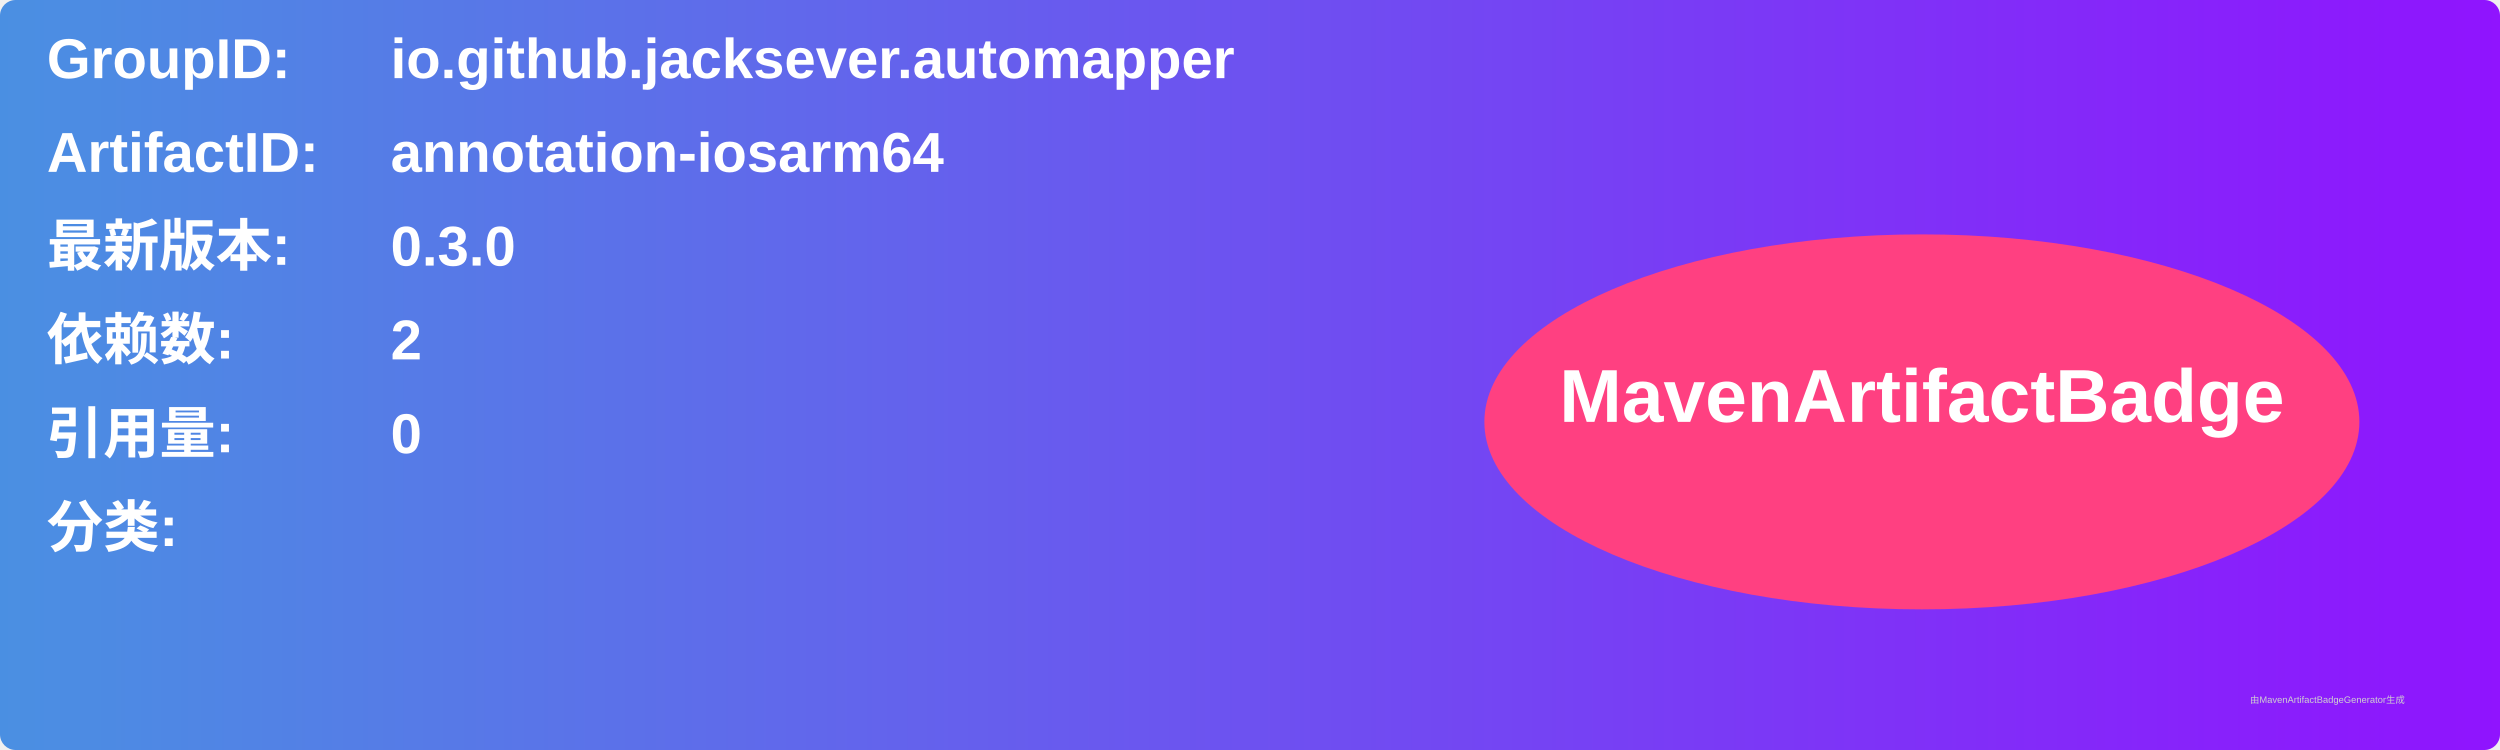
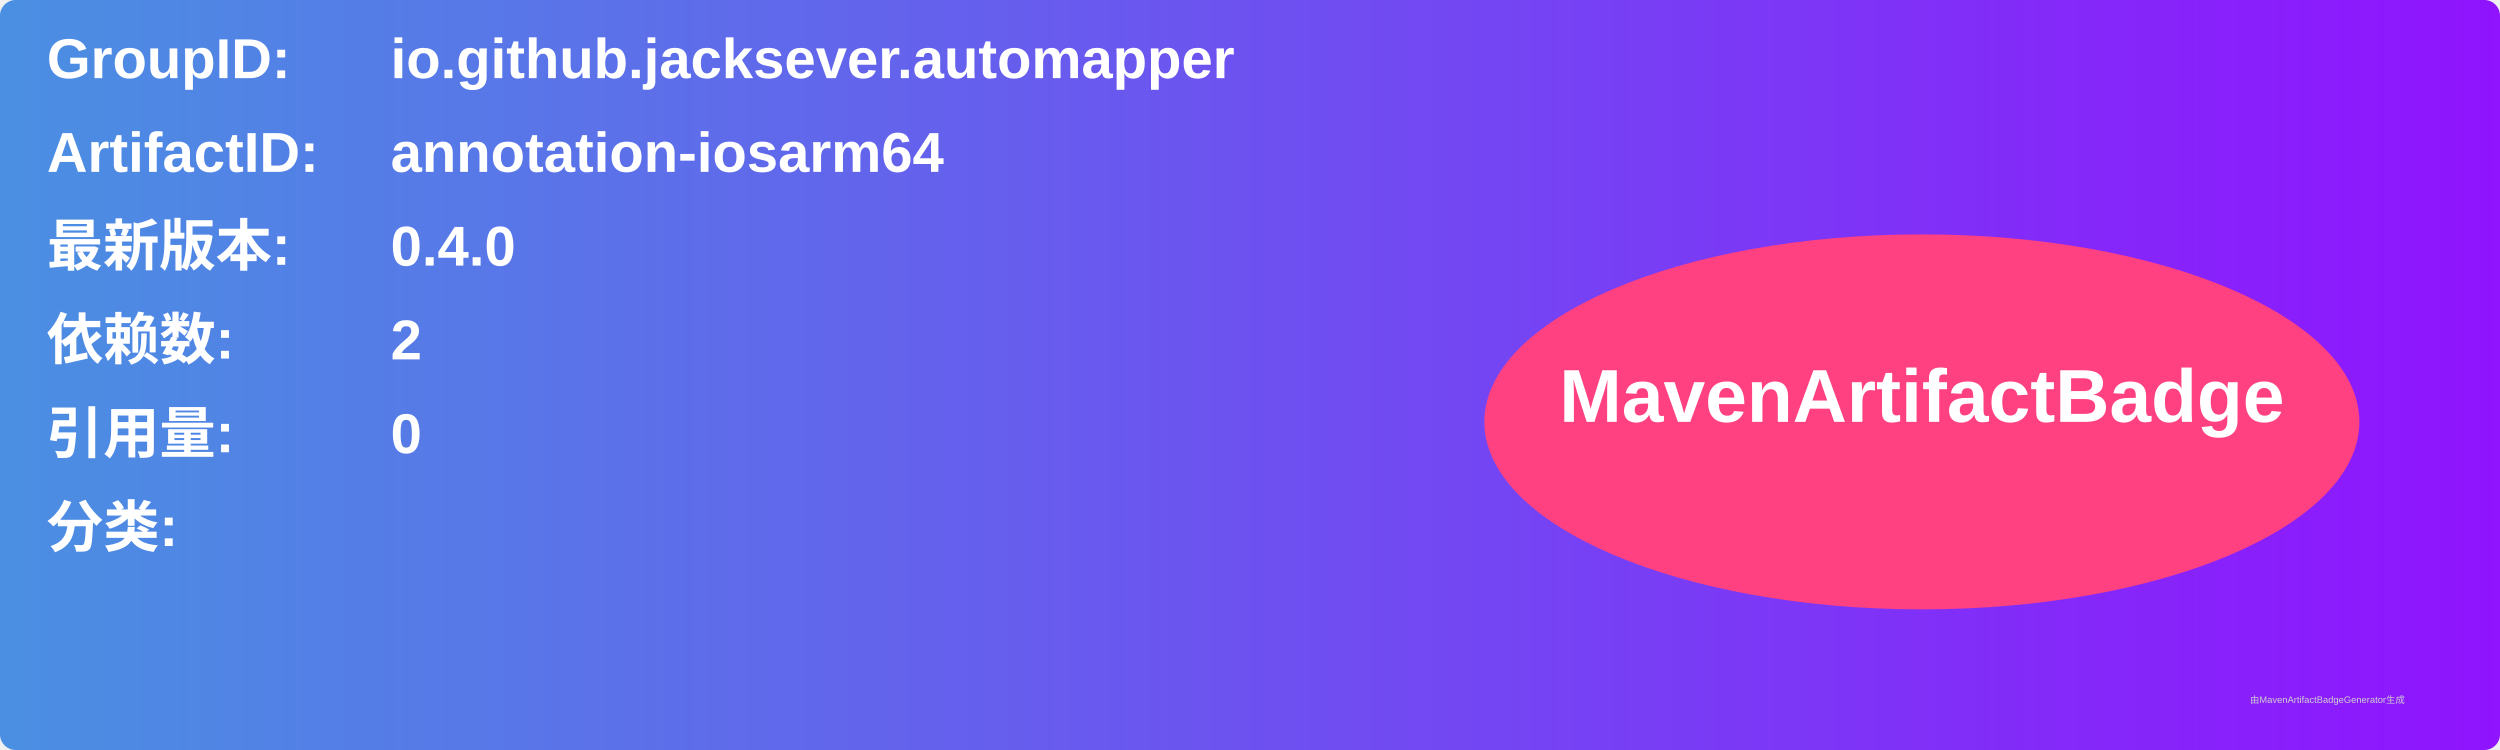
<svg xmlns="http://www.w3.org/2000/svg" width="800" height="240" viewBox="0 0 800 240">
  <linearGradient id="grad" x1="0%" y1="0%" x2="100%" y2="0%">
    <stop offset="0%" stop-color="#4a90e2" />
    <stop offset="100%" stop-color="#9013fe" />
  </linearGradient>
  <rect width="100%" height="100%" rx="5" ry="5" fill="url(#grad)" />
  <g transform="translate(15, 15)">
    <text x="0" y="10" font-family="Arial" font-size="18" fill="white" font-weight="bold" width="260">GroupID:</text>
    <text x="110" y="10" font-family="Arial" font-size="18" fill="white" font-weight="bold" width="460">io.github.jacksever.automapper</text>
    <text x="0" y="40" font-family="Arial" font-size="18" fill="white" font-weight="bold" width="260">ArtifactID:</text>
    <text x="110" y="40" font-family="Arial" font-size="18" fill="white" font-weight="bold" width="460">annotation-iosarm64</text>
    <text x="0" y="70" font-family="Arial" font-size="18" fill="white" font-weight="bold">最新版本:</text>
    <text x="110" y="70" font-family="Arial" font-size="18" fill="white" font-weight="bold">
-       <tspan font-weight="bold">0.3.0</tspan>
+       <tspan font-weight="bold">0.4.0</tspan>
    </text>
    <text x="0" y="100" font-family="Arial" font-size="18" fill="white" font-weight="bold">依赖数: </text>
    <text x="110" y="100" font-family="Arial" font-size="18" fill="white">
      <tspan font-weight="bold">2</tspan>
    </text>
    <text x="0" y="130" font-family="Arial" font-size="18" fill="white" font-weight="bold">引用量: </text>
    <text x="110" y="130" font-family="Arial" font-size="18" fill="white">
      <tspan font-weight="bold">0</tspan>
    </text>
    <text x="0" y="160" font-family="Arial" font-size="18" fill="white" font-weight="bold">分类:</text>
    <text x="10" y="190" font-family="Arial" font-size="10" fill="white">
      <tspan font-weight="bold" />
    </text>
    <ellipse cx="600" cy="120" rx="140" ry="60" fill="#ff4081" />
    <text x="600" y="120" text-anchor="middle" font-family="Arial" font-size="24" fill="white" font-weight="bold">MavenArtifactBadge</text>
  </g>
  <text x="720" y="225" font-family="Arial" font-size="3" fill="#d0d0d0">由MavenArtifactBadgeGenerator生成</text>
</svg>
